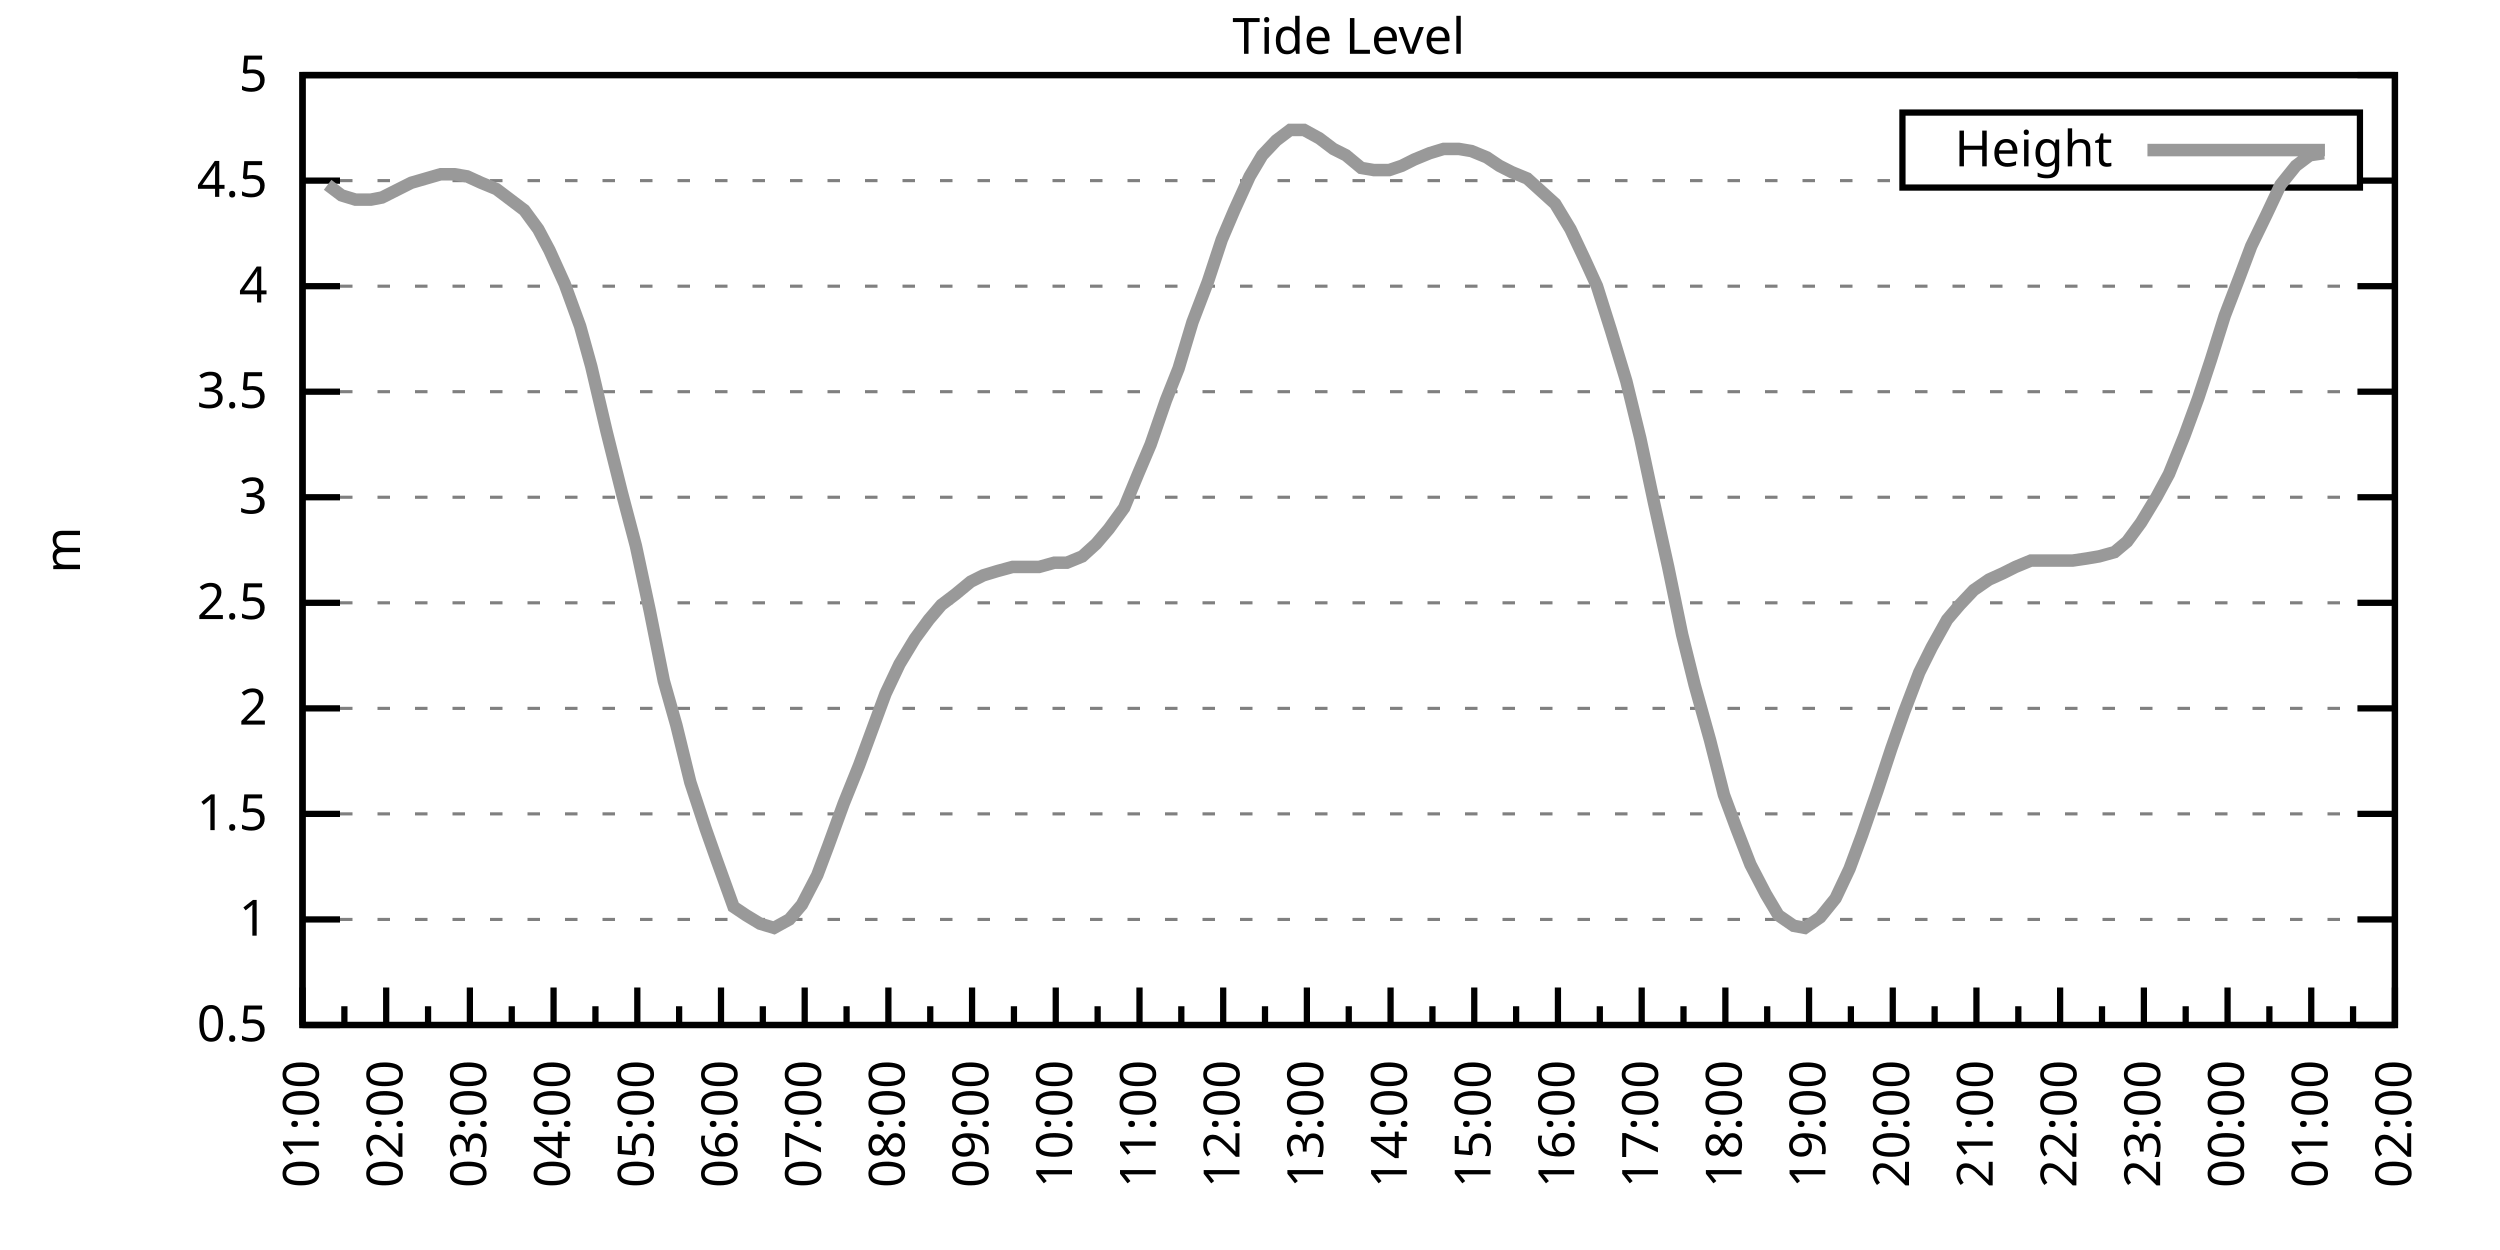
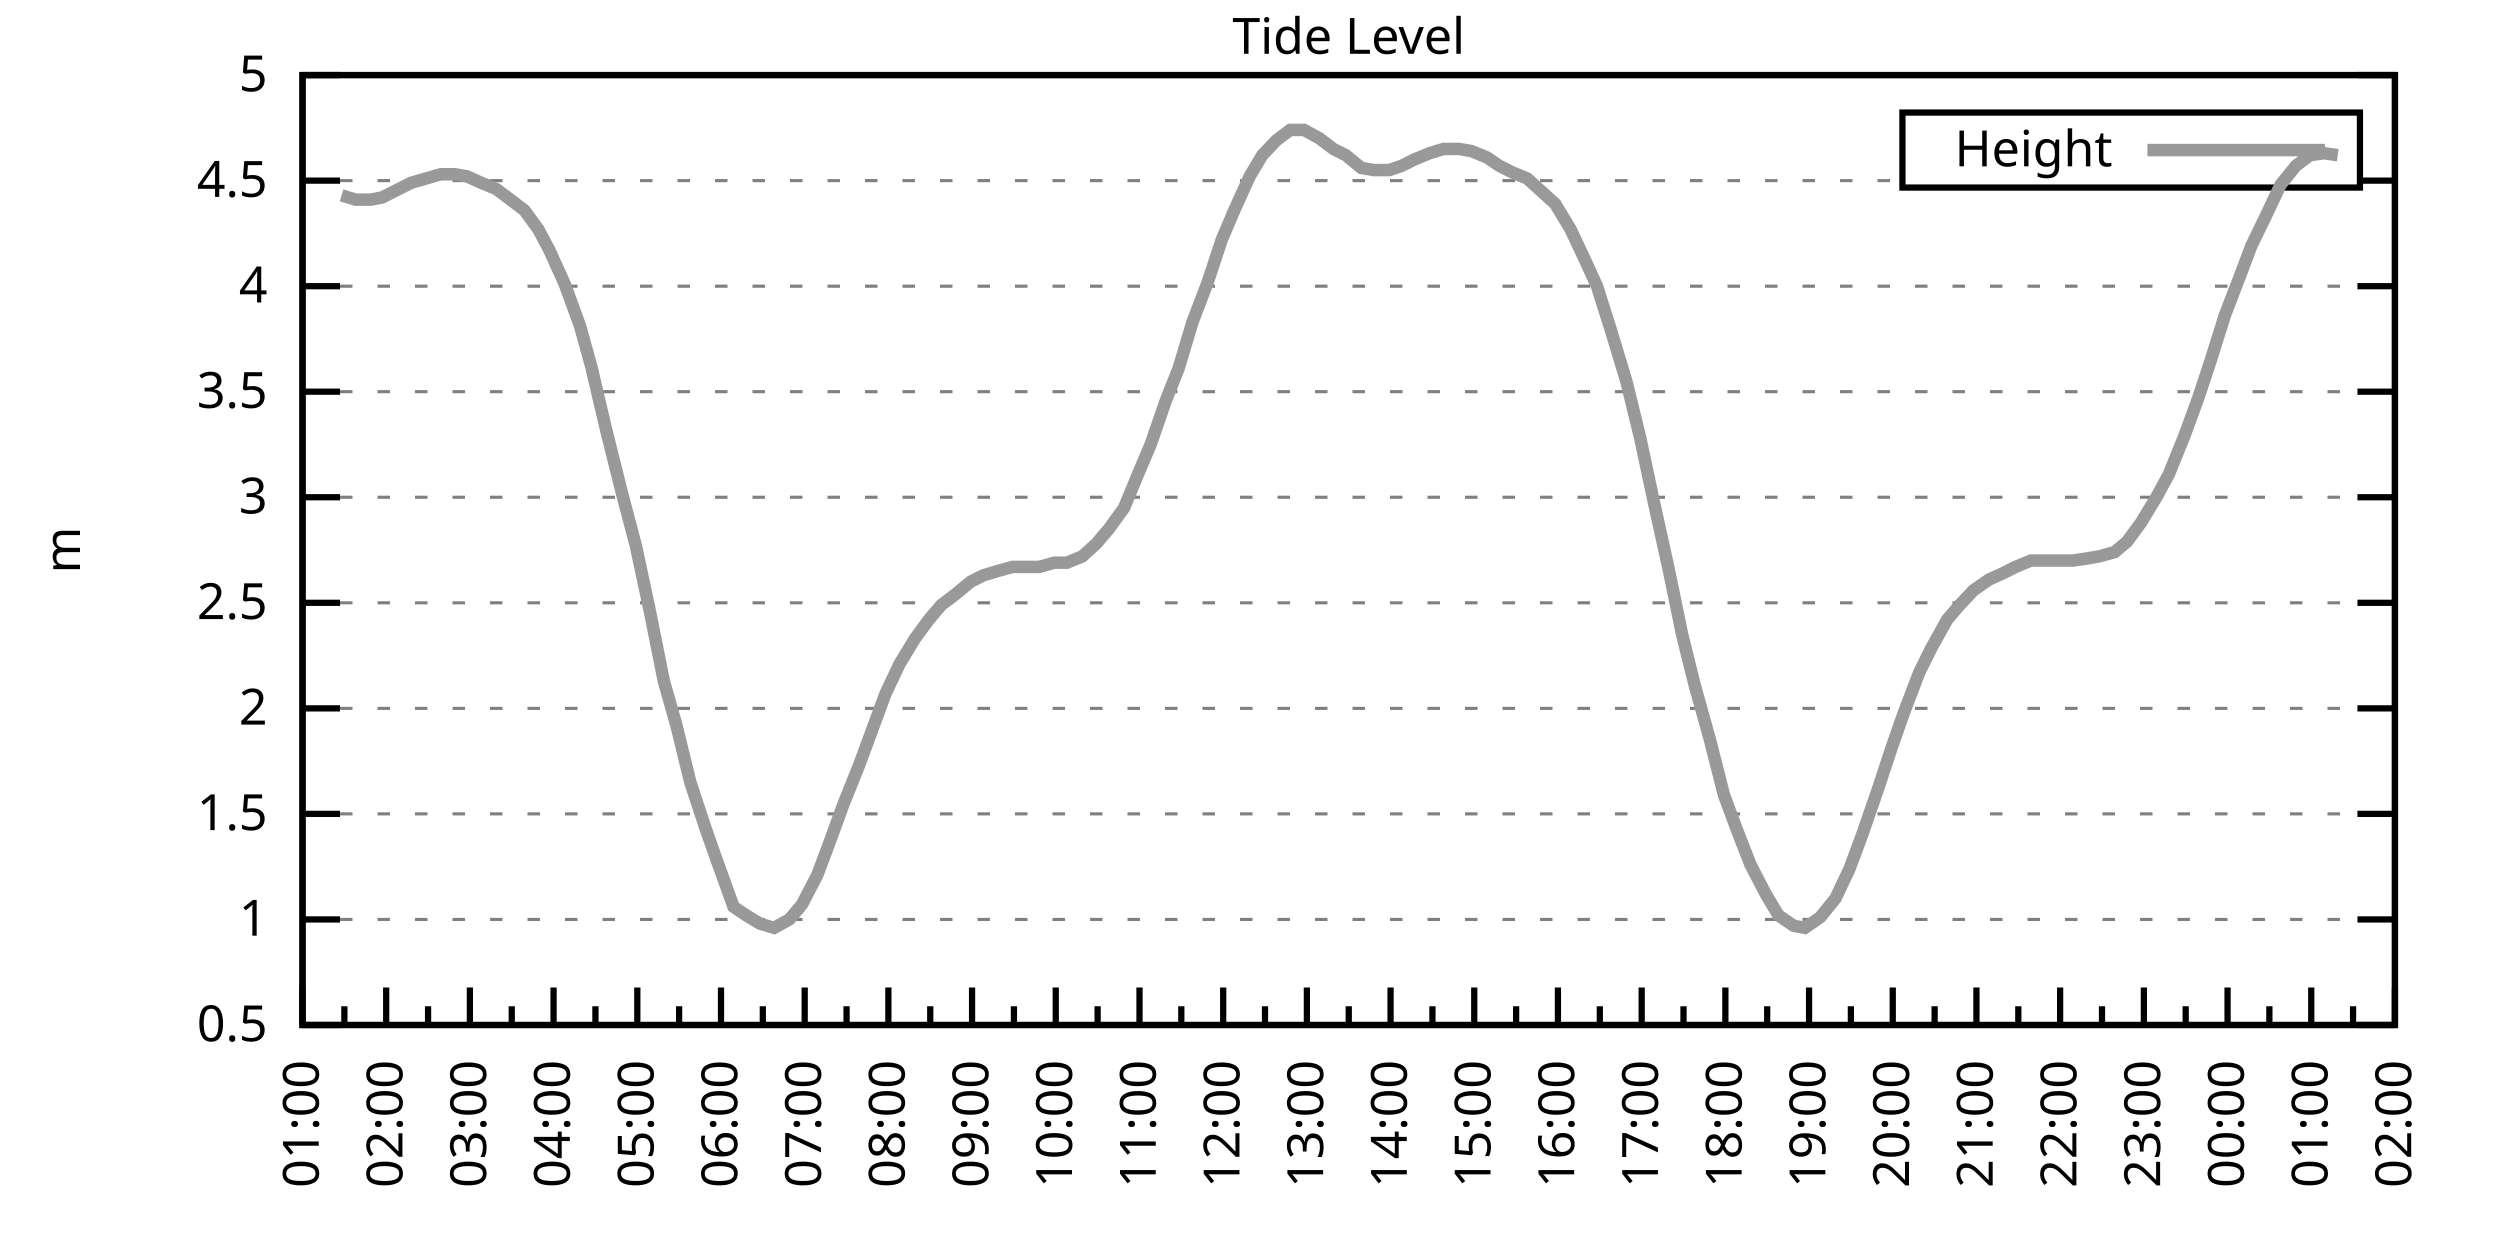
<svg xmlns="http://www.w3.org/2000/svg" xmlns:xlink="http://www.w3.org/1999/xlink" width="400" height="200" viewBox="0 0 400 200">
  <g id="gnuplot_canvas">
    <rect x="0" y="0" width="400" height="200" fill="none" />
    <defs>
      <circle id="gpDot" r="0.5" stroke-width="0.5" stroke="currentColor" />
      <path id="gpPt0" stroke-width="0.333" stroke="currentColor" d="M-1,0 h2 M0,-1 v2" />
      <path id="gpPt1" stroke-width="0.333" stroke="currentColor" d="M-1,-1 L1,1 M1,-1 L-1,1" />
      <path id="gpPt2" stroke-width="0.333" stroke="currentColor" d="M-1,0 L1,0 M0,-1 L0,1 M-1,-1 L1,1 M-1,1 L1,-1" />
      <rect id="gpPt3" stroke-width="0.333" stroke="currentColor" x="-1" y="-1" width="2" height="2" />
      <rect id="gpPt4" stroke-width="0.333" stroke="currentColor" fill="currentColor" x="-1" y="-1" width="2" height="2" />
      <circle id="gpPt5" stroke-width="0.333" stroke="currentColor" cx="0" cy="0" r="1" />
      <use xlink:href="#gpPt5" id="gpPt6" fill="currentColor" stroke="none" />
      <path id="gpPt7" stroke-width="0.333" stroke="currentColor" d="M0,-1.33 L-1.33,0.67 L1.33,0.67 z" />
      <use xlink:href="#gpPt7" id="gpPt8" fill="currentColor" stroke="none" />
      <use xlink:href="#gpPt7" id="gpPt9" stroke="currentColor" transform="rotate(180)" />
      <use xlink:href="#gpPt9" id="gpPt10" fill="currentColor" stroke="none" />
      <use xlink:href="#gpPt3" id="gpPt11" stroke="currentColor" transform="rotate(45)" />
      <use xlink:href="#gpPt11" id="gpPt12" fill="currentColor" stroke="none" />
      <path id="gpPt13" stroke-width="0.333" stroke="currentColor" d="M0,1.330 L1.265,0.411 L0.782,-1.067 L-0.782,-1.076 L-1.265,0.411 z" />
      <use xlink:href="#gpPt13" id="gpPt14" fill="currentColor" stroke="none" />
      <filter id="textbox" filterUnits="objectBoundingBox" x="0" y="0" height="1" width="1">
        <feFlood flood-color="white" flood-opacity="1" result="bgnd" />
        <feComposite in="SourceGraphic" in2="bgnd" operator="atop" />
      </filter>
      <filter id="greybox" filterUnits="objectBoundingBox" x="0" y="0" height="1" width="1">
        <feFlood flood-color="lightgrey" flood-opacity="1" result="grey" />
        <feComposite in="SourceGraphic" in2="grey" operator="atop" />
      </filter>
    </defs>
    <g fill="none" color="white" stroke="currentColor" stroke-width="1.00" stroke-linecap="butt" stroke-linejoin="miter">
</g>
    <g fill="none" color="black" stroke="currentColor" stroke-width="1.00" stroke-linecap="butt" stroke-linejoin="miter">
      <g stroke="none" shape-rendering="crispEdges">
        <polygon fill="rgb(255, 255, 255)" points="48.40,164.00 383.18,164.00 383.18,12.02 48.40,12.02 " />
      </g>
    </g>
    <g fill="none" color="black" stroke="currentColor" stroke-width="1.00" stroke-linecap="butt" stroke-linejoin="miter">
</g>
    <g fill="none" color="black" stroke="black" stroke-width="0.50" stroke-linecap="butt" stroke-linejoin="miter">
</g>
    <g fill="none" color="gray" stroke="currentColor" stroke-width="0.50" stroke-linecap="butt" stroke-linejoin="miter">
      <path stroke="gray" stroke-dasharray="2,4" class="gridline" d="M48.40,164.00 L383.19,164.00  " />
    </g>
    <g fill="none" color="gray" stroke="gray" stroke-width="1.00" stroke-linecap="butt" stroke-linejoin="miter">
</g>
    <g fill="none" color="black" stroke="currentColor" stroke-width="1.00" stroke-linecap="butt" stroke-linejoin="miter">
      <path stroke="black" d="M48.40,164.00 L54.40,164.00 M383.19,164.00 L377.19,164.00  " />
      <g transform="translate(42.80,166.60)" stroke="none" fill="black" font-family="Sans" font-size="8.00" text-anchor="end">
        <text>
          <tspan font-family="Sans"> 0.5</tspan>
        </text>
      </g>
    </g>
    <g fill="none" color="black" stroke="currentColor" stroke-width="1.00" stroke-linecap="butt" stroke-linejoin="miter">
</g>
    <g fill="none" color="black" stroke="black" stroke-width="0.50" stroke-linecap="butt" stroke-linejoin="miter">
</g>
    <g fill="none" color="gray" stroke="currentColor" stroke-width="0.50" stroke-linecap="butt" stroke-linejoin="miter">
      <path stroke="gray" stroke-dasharray="2,4" class="gridline" d="M48.40,147.11 L383.19,147.11  " />
    </g>
    <g fill="none" color="gray" stroke="gray" stroke-width="1.00" stroke-linecap="butt" stroke-linejoin="miter">
</g>
    <g fill="none" color="black" stroke="currentColor" stroke-width="1.00" stroke-linecap="butt" stroke-linejoin="miter">
      <path stroke="black" d="M48.40,147.11 L54.40,147.11 M383.19,147.11 L377.19,147.11  " />
      <g transform="translate(42.80,149.71)" stroke="none" fill="black" font-family="Sans" font-size="8.00" text-anchor="end">
        <text>
          <tspan font-family="Sans"> 1</tspan>
        </text>
      </g>
    </g>
    <g fill="none" color="black" stroke="currentColor" stroke-width="1.00" stroke-linecap="butt" stroke-linejoin="miter">
</g>
    <g fill="none" color="black" stroke="black" stroke-width="0.50" stroke-linecap="butt" stroke-linejoin="miter">
</g>
    <g fill="none" color="gray" stroke="currentColor" stroke-width="0.50" stroke-linecap="butt" stroke-linejoin="miter">
      <path stroke="gray" stroke-dasharray="2,4" class="gridline" d="M48.40,130.22 L383.19,130.22  " />
    </g>
    <g fill="none" color="gray" stroke="gray" stroke-width="1.00" stroke-linecap="butt" stroke-linejoin="miter">
</g>
    <g fill="none" color="black" stroke="currentColor" stroke-width="1.00" stroke-linecap="butt" stroke-linejoin="miter">
      <path stroke="black" d="M48.40,130.22 L54.40,130.22 M383.19,130.22 L377.19,130.22  " />
      <g transform="translate(42.80,132.82)" stroke="none" fill="black" font-family="Sans" font-size="8.00" text-anchor="end">
        <text>
          <tspan font-family="Sans"> 1.5</tspan>
        </text>
      </g>
    </g>
    <g fill="none" color="black" stroke="currentColor" stroke-width="1.00" stroke-linecap="butt" stroke-linejoin="miter">
</g>
    <g fill="none" color="black" stroke="black" stroke-width="0.50" stroke-linecap="butt" stroke-linejoin="miter">
</g>
    <g fill="none" color="gray" stroke="currentColor" stroke-width="0.50" stroke-linecap="butt" stroke-linejoin="miter">
      <path stroke="gray" stroke-dasharray="2,4" class="gridline" d="M48.40,113.34 L383.19,113.34  " />
    </g>
    <g fill="none" color="gray" stroke="gray" stroke-width="1.00" stroke-linecap="butt" stroke-linejoin="miter">
</g>
    <g fill="none" color="black" stroke="currentColor" stroke-width="1.00" stroke-linecap="butt" stroke-linejoin="miter">
      <path stroke="black" d="M48.40,113.34 L54.40,113.34 M383.19,113.34 L377.19,113.34  " />
      <g transform="translate(42.80,115.94)" stroke="none" fill="black" font-family="Sans" font-size="8.00" text-anchor="end">
        <text>
          <tspan font-family="Sans"> 2</tspan>
        </text>
      </g>
    </g>
    <g fill="none" color="black" stroke="currentColor" stroke-width="1.00" stroke-linecap="butt" stroke-linejoin="miter">
</g>
    <g fill="none" color="black" stroke="black" stroke-width="0.50" stroke-linecap="butt" stroke-linejoin="miter">
</g>
    <g fill="none" color="gray" stroke="currentColor" stroke-width="0.50" stroke-linecap="butt" stroke-linejoin="miter">
      <path stroke="gray" stroke-dasharray="2,4" class="gridline" d="M48.40,96.45 L383.19,96.45  " />
    </g>
    <g fill="none" color="gray" stroke="gray" stroke-width="1.00" stroke-linecap="butt" stroke-linejoin="miter">
</g>
    <g fill="none" color="black" stroke="currentColor" stroke-width="1.00" stroke-linecap="butt" stroke-linejoin="miter">
      <path stroke="black" d="M48.40,96.45 L54.40,96.45 M383.19,96.45 L377.19,96.45  " />
      <g transform="translate(42.80,99.05)" stroke="none" fill="black" font-family="Sans" font-size="8.00" text-anchor="end">
        <text>
          <tspan font-family="Sans"> 2.5</tspan>
        </text>
      </g>
    </g>
    <g fill="none" color="black" stroke="currentColor" stroke-width="1.00" stroke-linecap="butt" stroke-linejoin="miter">
</g>
    <g fill="none" color="black" stroke="black" stroke-width="0.50" stroke-linecap="butt" stroke-linejoin="miter">
</g>
    <g fill="none" color="gray" stroke="currentColor" stroke-width="0.50" stroke-linecap="butt" stroke-linejoin="miter">
      <path stroke="gray" stroke-dasharray="2,4" class="gridline" d="M48.40,79.56 L383.19,79.56  " />
    </g>
    <g fill="none" color="gray" stroke="gray" stroke-width="1.00" stroke-linecap="butt" stroke-linejoin="miter">
</g>
    <g fill="none" color="black" stroke="currentColor" stroke-width="1.00" stroke-linecap="butt" stroke-linejoin="miter">
      <path stroke="black" d="M48.40,79.56 L54.40,79.56 M383.19,79.56 L377.19,79.56  " />
      <g transform="translate(42.80,82.16)" stroke="none" fill="black" font-family="Sans" font-size="8.00" text-anchor="end">
        <text>
          <tspan font-family="Sans"> 3</tspan>
        </text>
      </g>
    </g>
    <g fill="none" color="black" stroke="currentColor" stroke-width="1.00" stroke-linecap="butt" stroke-linejoin="miter">
</g>
    <g fill="none" color="black" stroke="black" stroke-width="0.50" stroke-linecap="butt" stroke-linejoin="miter">
</g>
    <g fill="none" color="gray" stroke="currentColor" stroke-width="0.50" stroke-linecap="butt" stroke-linejoin="miter">
      <path stroke="gray" stroke-dasharray="2,4" class="gridline" d="M48.40,62.67 L383.19,62.67  " />
    </g>
    <g fill="none" color="gray" stroke="gray" stroke-width="1.00" stroke-linecap="butt" stroke-linejoin="miter">
</g>
    <g fill="none" color="black" stroke="currentColor" stroke-width="1.00" stroke-linecap="butt" stroke-linejoin="miter">
      <path stroke="black" d="M48.40,62.67 L54.40,62.67 M383.19,62.67 L377.19,62.67  " />
      <g transform="translate(42.80,65.27)" stroke="none" fill="black" font-family="Sans" font-size="8.00" text-anchor="end">
        <text>
          <tspan font-family="Sans"> 3.5</tspan>
        </text>
      </g>
    </g>
    <g fill="none" color="black" stroke="currentColor" stroke-width="1.00" stroke-linecap="butt" stroke-linejoin="miter">
</g>
    <g fill="none" color="black" stroke="black" stroke-width="0.50" stroke-linecap="butt" stroke-linejoin="miter">
</g>
    <g fill="none" color="gray" stroke="currentColor" stroke-width="0.50" stroke-linecap="butt" stroke-linejoin="miter">
      <path stroke="gray" stroke-dasharray="2,4" class="gridline" d="M48.40,45.79 L383.19,45.79  " />
    </g>
    <g fill="none" color="gray" stroke="gray" stroke-width="1.00" stroke-linecap="butt" stroke-linejoin="miter">
</g>
    <g fill="none" color="black" stroke="currentColor" stroke-width="1.00" stroke-linecap="butt" stroke-linejoin="miter">
      <path stroke="black" d="M48.40,45.79 L54.40,45.79 M383.19,45.79 L377.19,45.79  " />
      <g transform="translate(42.80,48.39)" stroke="none" fill="black" font-family="Sans" font-size="8.00" text-anchor="end">
        <text>
          <tspan font-family="Sans"> 4</tspan>
        </text>
      </g>
    </g>
    <g fill="none" color="black" stroke="currentColor" stroke-width="1.00" stroke-linecap="butt" stroke-linejoin="miter">
</g>
    <g fill="none" color="black" stroke="black" stroke-width="0.50" stroke-linecap="butt" stroke-linejoin="miter">
</g>
    <g fill="none" color="gray" stroke="currentColor" stroke-width="0.50" stroke-linecap="butt" stroke-linejoin="miter">
      <path stroke="gray" stroke-dasharray="2,4" class="gridline" d="M48.40,28.90 L304.39,28.90 M377.59,28.90 L383.19,28.90  " />
    </g>
    <g fill="none" color="gray" stroke="gray" stroke-width="1.00" stroke-linecap="butt" stroke-linejoin="miter">
</g>
    <g fill="none" color="black" stroke="currentColor" stroke-width="1.00" stroke-linecap="butt" stroke-linejoin="miter">
      <path stroke="black" d="M48.40,28.90 L54.40,28.90 M383.19,28.90 L377.19,28.90  " />
      <g transform="translate(42.80,31.50)" stroke="none" fill="black" font-family="Sans" font-size="8.00" text-anchor="end">
        <text>
          <tspan font-family="Sans"> 4.5</tspan>
        </text>
      </g>
    </g>
    <g fill="none" color="black" stroke="currentColor" stroke-width="1.00" stroke-linecap="butt" stroke-linejoin="miter">
</g>
    <g fill="none" color="black" stroke="black" stroke-width="0.50" stroke-linecap="butt" stroke-linejoin="miter">
</g>
    <g fill="none" color="gray" stroke="currentColor" stroke-width="0.50" stroke-linecap="butt" stroke-linejoin="miter">
      <path stroke="gray" stroke-dasharray="2,4" class="gridline" d="M48.40,12.01 L383.19,12.01  " />
    </g>
    <g fill="none" color="gray" stroke="gray" stroke-width="1.00" stroke-linecap="butt" stroke-linejoin="miter">
</g>
    <g fill="none" color="black" stroke="currentColor" stroke-width="1.00" stroke-linecap="butt" stroke-linejoin="miter">
      <path stroke="black" d="M48.40,12.01 L54.40,12.01 M383.19,12.01 L377.19,12.01  " />
      <g transform="translate(42.80,14.61)" stroke="none" fill="black" font-family="Sans" font-size="8.00" text-anchor="end">
        <text>
          <tspan font-family="Sans"> 5</tspan>
        </text>
      </g>
    </g>
    <g fill="none" color="black" stroke="currentColor" stroke-width="1.00" stroke-linecap="butt" stroke-linejoin="miter">
      <path stroke="black" d="M48.40,164.00 L48.40,158.00  " />
      <g transform="translate(51.00,169.60) rotate(270)" stroke="none" fill="black" font-family="Sans" font-size="8.00" text-anchor="end">
        <text>
          <tspan font-family="Sans">01:00</tspan>
        </text>
      </g>
    </g>
    <g fill="none" color="black" stroke="currentColor" stroke-width="1.00" stroke-linecap="butt" stroke-linejoin="miter">
      <path stroke="black" d="M55.10,164.00 L55.10,161.00 M61.79,164.00 L61.79,158.00  " />
      <g transform="translate(64.39,169.60) rotate(270)" stroke="none" fill="black" font-family="Sans" font-size="8.00" text-anchor="end">
        <text>
          <tspan font-family="Sans">02:00</tspan>
        </text>
      </g>
    </g>
    <g fill="none" color="black" stroke="currentColor" stroke-width="1.00" stroke-linecap="butt" stroke-linejoin="miter">
      <path stroke="black" d="M68.49,164.00 L68.49,161.00 M75.18,164.00 L75.18,158.00  " />
      <g transform="translate(77.78,169.60) rotate(270)" stroke="none" fill="black" font-family="Sans" font-size="8.00" text-anchor="end">
        <text>
          <tspan font-family="Sans">03:00</tspan>
        </text>
      </g>
    </g>
    <g fill="none" color="black" stroke="currentColor" stroke-width="1.00" stroke-linecap="butt" stroke-linejoin="miter">
      <path stroke="black" d="M81.88,164.00 L81.88,161.00 M88.57,164.00 L88.57,158.00  " />
      <g transform="translate(91.17,169.60) rotate(270)" stroke="none" fill="black" font-family="Sans" font-size="8.00" text-anchor="end">
        <text>
          <tspan font-family="Sans">04:00</tspan>
        </text>
      </g>
    </g>
    <g fill="none" color="black" stroke="currentColor" stroke-width="1.00" stroke-linecap="butt" stroke-linejoin="miter">
      <path stroke="black" d="M95.27,164.00 L95.27,161.00 M101.97,164.00 L101.97,158.00  " />
      <g transform="translate(104.57,169.60) rotate(270)" stroke="none" fill="black" font-family="Sans" font-size="8.00" text-anchor="end">
        <text>
          <tspan font-family="Sans">05:00</tspan>
        </text>
      </g>
    </g>
    <g fill="none" color="black" stroke="currentColor" stroke-width="1.00" stroke-linecap="butt" stroke-linejoin="miter">
      <path stroke="black" d="M108.66,164.00 L108.66,161.00 M115.36,164.00 L115.36,158.00  " />
      <g transform="translate(117.96,169.60) rotate(270)" stroke="none" fill="black" font-family="Sans" font-size="8.00" text-anchor="end">
        <text>
          <tspan font-family="Sans">06:00</tspan>
        </text>
      </g>
    </g>
    <g fill="none" color="black" stroke="currentColor" stroke-width="1.00" stroke-linecap="butt" stroke-linejoin="miter">
      <path stroke="black" d="M122.05,164.00 L122.05,161.00 M128.75,164.00 L128.75,158.00  " />
      <g transform="translate(131.35,169.60) rotate(270)" stroke="none" fill="black" font-family="Sans" font-size="8.00" text-anchor="end">
        <text>
          <tspan font-family="Sans">07:00</tspan>
        </text>
      </g>
    </g>
    <g fill="none" color="black" stroke="currentColor" stroke-width="1.00" stroke-linecap="butt" stroke-linejoin="miter">
      <path stroke="black" d="M135.45,164.00 L135.45,161.00 M142.14,164.00 L142.14,158.00  " />
      <g transform="translate(144.74,169.60) rotate(270)" stroke="none" fill="black" font-family="Sans" font-size="8.00" text-anchor="end">
        <text>
          <tspan font-family="Sans">08:00</tspan>
        </text>
      </g>
    </g>
    <g fill="none" color="black" stroke="currentColor" stroke-width="1.00" stroke-linecap="butt" stroke-linejoin="miter">
      <path stroke="black" d="M148.84,164.00 L148.84,161.00 M155.53,164.00 L155.53,158.00  " />
      <g transform="translate(158.13,169.60) rotate(270)" stroke="none" fill="black" font-family="Sans" font-size="8.00" text-anchor="end">
        <text>
          <tspan font-family="Sans">09:00</tspan>
        </text>
      </g>
    </g>
    <g fill="none" color="black" stroke="currentColor" stroke-width="1.00" stroke-linecap="butt" stroke-linejoin="miter">
      <path stroke="black" d="M162.23,164.00 L162.23,161.00 M168.92,164.00 L168.92,158.00  " />
      <g transform="translate(171.52,169.60) rotate(270)" stroke="none" fill="black" font-family="Sans" font-size="8.00" text-anchor="end">
        <text>
          <tspan font-family="Sans">10:00</tspan>
        </text>
      </g>
    </g>
    <g fill="none" color="black" stroke="currentColor" stroke-width="1.00" stroke-linecap="butt" stroke-linejoin="miter">
      <path stroke="black" d="M175.62,164.00 L175.62,161.00 M182.32,164.00 L182.32,158.00  " />
      <g transform="translate(184.92,169.60) rotate(270)" stroke="none" fill="black" font-family="Sans" font-size="8.00" text-anchor="end">
        <text>
          <tspan font-family="Sans">11:00</tspan>
        </text>
      </g>
    </g>
    <g fill="none" color="black" stroke="currentColor" stroke-width="1.00" stroke-linecap="butt" stroke-linejoin="miter">
      <path stroke="black" d="M189.01,164.00 L189.01,161.00 M195.71,164.00 L195.71,158.00  " />
      <g transform="translate(198.31,169.60) rotate(270)" stroke="none" fill="black" font-family="Sans" font-size="8.00" text-anchor="end">
        <text>
          <tspan font-family="Sans">12:00</tspan>
        </text>
      </g>
    </g>
    <g fill="none" color="black" stroke="currentColor" stroke-width="1.00" stroke-linecap="butt" stroke-linejoin="miter">
      <path stroke="black" d="M202.40,164.00 L202.40,161.00 M209.10,164.00 L209.10,158.00  " />
      <g transform="translate(211.70,169.60) rotate(270)" stroke="none" fill="black" font-family="Sans" font-size="8.00" text-anchor="end">
        <text>
          <tspan font-family="Sans">13:00</tspan>
        </text>
      </g>
    </g>
    <g fill="none" color="black" stroke="currentColor" stroke-width="1.00" stroke-linecap="butt" stroke-linejoin="miter">
      <path stroke="black" d="M215.80,164.00 L215.80,161.00 M222.49,164.00 L222.49,158.00  " />
      <g transform="translate(225.09,169.60) rotate(270)" stroke="none" fill="black" font-family="Sans" font-size="8.00" text-anchor="end">
        <text>
          <tspan font-family="Sans">14:00</tspan>
        </text>
      </g>
    </g>
    <g fill="none" color="black" stroke="currentColor" stroke-width="1.00" stroke-linecap="butt" stroke-linejoin="miter">
      <path stroke="black" d="M229.19,164.00 L229.19,161.00 M235.88,164.00 L235.88,158.00  " />
      <g transform="translate(238.48,169.60) rotate(270)" stroke="none" fill="black" font-family="Sans" font-size="8.00" text-anchor="end">
        <text>
          <tspan font-family="Sans">15:00</tspan>
        </text>
      </g>
    </g>
    <g fill="none" color="black" stroke="currentColor" stroke-width="1.00" stroke-linecap="butt" stroke-linejoin="miter">
      <path stroke="black" d="M242.58,164.00 L242.58,161.00 M249.27,164.00 L249.27,158.00  " />
      <g transform="translate(251.87,169.60) rotate(270)" stroke="none" fill="black" font-family="Sans" font-size="8.00" text-anchor="end">
        <text>
          <tspan font-family="Sans">16:00</tspan>
        </text>
      </g>
    </g>
    <g fill="none" color="black" stroke="currentColor" stroke-width="1.00" stroke-linecap="butt" stroke-linejoin="miter">
      <path stroke="black" d="M255.97,164.00 L255.97,161.00 M262.67,164.00 L262.67,158.00  " />
      <g transform="translate(265.27,169.60) rotate(270)" stroke="none" fill="black" font-family="Sans" font-size="8.00" text-anchor="end">
        <text>
          <tspan font-family="Sans">17:00</tspan>
        </text>
      </g>
    </g>
    <g fill="none" color="black" stroke="currentColor" stroke-width="1.00" stroke-linecap="butt" stroke-linejoin="miter">
      <path stroke="black" d="M269.36,164.00 L269.36,161.00 M276.06,164.00 L276.06,158.00  " />
      <g transform="translate(278.66,169.60) rotate(270)" stroke="none" fill="black" font-family="Sans" font-size="8.00" text-anchor="end">
        <text>
          <tspan font-family="Sans">18:00</tspan>
        </text>
      </g>
    </g>
    <g fill="none" color="black" stroke="currentColor" stroke-width="1.00" stroke-linecap="butt" stroke-linejoin="miter">
      <path stroke="black" d="M282.75,164.00 L282.75,161.00 M289.45,164.00 L289.45,158.00  " />
      <g transform="translate(292.05,169.60) rotate(270)" stroke="none" fill="black" font-family="Sans" font-size="8.00" text-anchor="end">
        <text>
          <tspan font-family="Sans">19:00</tspan>
        </text>
      </g>
    </g>
    <g fill="none" color="black" stroke="currentColor" stroke-width="1.00" stroke-linecap="butt" stroke-linejoin="miter">
      <path stroke="black" d="M296.14,164.00 L296.14,161.00 M302.84,164.00 L302.84,158.00  " />
      <g transform="translate(305.44,169.60) rotate(270)" stroke="none" fill="black" font-family="Sans" font-size="8.00" text-anchor="end">
        <text>
          <tspan font-family="Sans">20:00</tspan>
        </text>
      </g>
    </g>
    <g fill="none" color="black" stroke="currentColor" stroke-width="1.00" stroke-linecap="butt" stroke-linejoin="miter">
      <path stroke="black" d="M309.54,164.00 L309.54,161.00 M316.23,164.00 L316.23,158.00  " />
      <g transform="translate(318.83,169.60) rotate(270)" stroke="none" fill="black" font-family="Sans" font-size="8.00" text-anchor="end">
        <text>
          <tspan font-family="Sans">21:00</tspan>
        </text>
      </g>
    </g>
    <g fill="none" color="black" stroke="currentColor" stroke-width="1.00" stroke-linecap="butt" stroke-linejoin="miter">
      <path stroke="black" d="M322.93,164.00 L322.93,161.00 M329.62,164.00 L329.62,158.00  " />
      <g transform="translate(332.22,169.60) rotate(270)" stroke="none" fill="black" font-family="Sans" font-size="8.00" text-anchor="end">
        <text>
          <tspan font-family="Sans">22:00</tspan>
        </text>
      </g>
    </g>
    <g fill="none" color="black" stroke="currentColor" stroke-width="1.00" stroke-linecap="butt" stroke-linejoin="miter">
      <path stroke="black" d="M336.32,164.00 L336.32,161.00 M343.02,164.00 L343.02,158.00  " />
      <g transform="translate(345.62,169.60) rotate(270)" stroke="none" fill="black" font-family="Sans" font-size="8.00" text-anchor="end">
        <text>
          <tspan font-family="Sans">23:00</tspan>
        </text>
      </g>
    </g>
    <g fill="none" color="black" stroke="currentColor" stroke-width="1.00" stroke-linecap="butt" stroke-linejoin="miter">
      <path stroke="black" d="M349.71,164.00 L349.71,161.00 M356.41,164.00 L356.41,158.00  " />
      <g transform="translate(359.01,169.60) rotate(270)" stroke="none" fill="black" font-family="Sans" font-size="8.00" text-anchor="end">
        <text>
          <tspan font-family="Sans">00:00</tspan>
        </text>
      </g>
    </g>
    <g fill="none" color="black" stroke="currentColor" stroke-width="1.00" stroke-linecap="butt" stroke-linejoin="miter">
      <path stroke="black" d="M363.10,164.00 L363.10,161.00 M369.80,164.00 L369.80,158.00  " />
      <g transform="translate(372.40,169.60) rotate(270)" stroke="none" fill="black" font-family="Sans" font-size="8.00" text-anchor="end">
        <text>
          <tspan font-family="Sans">01:00</tspan>
        </text>
      </g>
    </g>
    <g fill="none" color="black" stroke="currentColor" stroke-width="1.00" stroke-linecap="butt" stroke-linejoin="miter">
      <path stroke="black" d="M376.49,164.00 L376.49,161.00 M383.19,164.00 L383.19,158.00  " />
      <g transform="translate(385.79,169.60) rotate(270)" stroke="none" fill="black" font-family="Sans" font-size="8.00" text-anchor="end">
        <text>
          <tspan font-family="Sans">02:00</tspan>
        </text>
      </g>
    </g>
    <g fill="none" color="black" stroke="currentColor" stroke-width="1.00" stroke-linecap="butt" stroke-linejoin="miter">
</g>
    <g fill="none" color="black" stroke="currentColor" stroke-width="1.00" stroke-linecap="butt" stroke-linejoin="miter">
      <path stroke="black" d="M48.40,12.01 L48.40,164.00 L383.19,164.00 L383.19,12.01 L48.40,12.01 Z  " />
    </g>
    <g fill="none" color="black" stroke="currentColor" stroke-width="1.00" stroke-linecap="butt" stroke-linejoin="miter">
      <g transform="translate(12.80,88.01) rotate(270)" stroke="none" fill="black" font-family="Sans" font-size="8.00" text-anchor="middle">
        <text>
          <tspan font-family="Sans">m</tspan>
        </text>
      </g>
    </g>
    <g fill="none" color="black" stroke="currentColor" stroke-width="1.00" stroke-linecap="butt" stroke-linejoin="miter">
</g>
    <g fill="none" color="black" stroke="currentColor" stroke-width="1.00" stroke-linecap="butt" stroke-linejoin="miter">
      <path stroke="black" d="M304.39,30.01 L304.39,18.01 L377.59,18.01 L377.59,30.01 L304.39,30.01 Z  " />
    </g>
    <g id="Tide_level_plot_1">
      <g fill="none" color="white" stroke="black" stroke-width="2.00" stroke-linecap="butt" stroke-linejoin="miter">
</g>
      <g fill="none" color="black" stroke="currentColor" stroke-width="2.00" stroke-linecap="butt" stroke-linejoin="miter">
        <g transform="translate(337.99,26.61)" stroke="none" fill="black" font-family="Sans" font-size="8.00" text-anchor="end">
          <text>
            <tspan font-family="Sans">Height</tspan>
          </text>
        </g>
      </g>
      <g fill="none" color="black" stroke="currentColor" stroke-width="2.00" stroke-linecap="butt" stroke-linejoin="miter">
-         <path stroke="rgb(153, 153, 153)" d="M343.59,24.01 L371.99,24.01 M52.42,29.57 L54.65,31.26 L56.88,31.94 L59.34,31.94 L61.12,31.60 L63.80,30.25   L65.81,29.24 L70.50,27.88 L72.73,27.88 L74.74,28.22 L76.97,29.24 L79.42,30.25 L81.21,31.60 L83.89,33.63   L86.12,36.67 L87.91,40.04 L90.36,45.45 L92.82,52.20 L94.60,58.62 L97.06,69.09 L99.51,78.89 L101.74,87.33   L103.98,97.80 L106.21,108.95 L108.22,116.04 L110.45,125.16 L112.90,132.59 L114.69,137.66 L117.37,145.09 L119.38,146.44   L121.61,147.79 L123.84,148.46 L126.29,147.11 L128.30,144.75 L130.76,140.02 L132.54,135.29 L135.00,128.54 L137.45,122.46   L139.69,116.38 L141.69,110.97 L143.93,106.24 L146.38,102.19 L148.61,99.15 L150.62,96.79 L152.85,95.10 L155.31,93.07   L157.32,92.06 L159.55,91.38 L162.01,90.71 L164.01,90.71 L166.25,90.71 L168.70,90.03 L170.71,90.03 L173.17,89.02   L175.40,86.99 L177.41,84.63 L179.86,81.25 L182.09,75.85 L184.10,71.12 L186.56,64.02 L188.57,58.96 L190.80,51.53   L193.25,45.11 L195.48,38.35 L197.49,33.63 L199.95,28.22 L201.96,24.84 L204.19,22.48 L206.42,20.79 L208.65,20.79   L211.11,22.14 L213.34,23.83 L215.35,24.84 L217.80,26.87 L219.81,27.21 L222.27,27.21 L224.28,26.53 L226.29,25.52   L228.74,24.51 L230.97,23.83 L233.43,23.83 L235.44,24.17 L237.89,25.18 L239.90,26.53 L241.91,27.55 L244.36,28.56   L246.60,30.59 L248.83,32.61 L251.28,36.67 L253.51,41.39 L255.52,45.79 L257.76,52.88 L260.21,60.98 L262.44,70.10   L264.67,80.57 L266.91,90.71 L269.14,101.52 L271.15,109.62 L273.60,118.40 L275.83,127.18 L277.84,132.59 L280.07,138.33   L282.53,143.06 L284.54,146.44 L286.99,148.13 L288.78,148.46 L291.23,146.77 L293.69,143.73 L295.92,139.01 L297.93,133.60   L300.39,126.51 L302.62,119.75 L304.63,114.01 L307.08,107.59 L309.09,103.54 L311.54,99.15 L313.55,96.79 L315.79,94.42   L318.24,92.73 L320.47,91.72 L322.48,90.71 L324.94,89.69 L327.17,89.69 L328.95,89.69 L331.63,89.69 L333.86,89.36   L335.87,89.02 L338.33,88.34 L340.34,86.65 L342.57,83.61 L345.02,79.56 L347.03,75.85 L349.49,69.77 L351.72,63.69   L353.73,57.61 L355.96,50.51 L358.42,44.10 L360.20,39.37 L362.66,34.30 L364.89,29.57 L367.34,26.53 L369.58,24.84   L371.81,24.51  " />
+         <path stroke="rgb(153, 153, 153)" d="M343.59,24.01 L371.99,24.01 M54.65,31.26 L56.88,31.94 L59.34,31.94 L61.12,31.60 L63.80,30.25 L65.81,29.24   L70.50,27.88 L72.73,27.88 L74.74,28.22 L76.97,29.24 L79.42,30.25 L81.21,31.60 L83.89,33.63 L86.12,36.67   L87.91,40.04 L90.36,45.45 L92.82,52.20 L94.60,58.62 L97.06,69.09 L99.51,78.89 L101.74,87.33 L103.98,97.80   L106.21,108.95 L108.22,116.04 L110.45,125.16 L112.90,132.59 L114.69,137.66 L117.37,145.09 L119.38,146.44 L121.61,147.79   L123.84,148.46 L126.29,147.11 L128.30,144.75 L130.76,140.02 L132.54,135.29 L135.00,128.54 L137.45,122.46 L139.69,116.38   L141.69,110.97 L143.93,106.24 L146.38,102.19 L148.61,99.15 L150.62,96.79 L152.85,95.10 L155.31,93.07 L157.32,92.06   L159.55,91.38 L162.01,90.71 L164.01,90.71 L166.25,90.71 L168.70,90.03 L170.71,90.03 L173.17,89.02 L175.40,86.99   L177.41,84.63 L179.86,81.25 L182.09,75.85 L184.10,71.12 L186.56,64.02 L188.57,58.96 L190.80,51.53 L193.25,45.11   L195.48,38.35 L197.49,33.63 L199.95,28.22 L201.96,24.84 L204.19,22.48 L206.42,20.79 L208.65,20.79 L211.11,22.14   L213.34,23.83 L215.35,24.84 L217.80,26.87 L219.81,27.21 L222.27,27.21 L224.28,26.53 L226.29,25.52 L228.74,24.51   L230.97,23.83 L233.43,23.83 L235.44,24.17 L237.89,25.18 L239.90,26.53 L241.91,27.55 L244.36,28.56 L246.60,30.59   L248.83,32.61 L251.28,36.67 L253.51,41.39 L255.52,45.79 L257.76,52.88 L260.21,60.98 L262.44,70.10 L264.67,80.57   L266.91,90.71 L269.14,101.52 L271.15,109.62 L273.60,118.40 L275.83,127.18 L277.84,132.59 L280.07,138.33 L282.53,143.06   L284.54,146.44 L286.99,148.13 L288.78,148.46 L291.23,146.77 L293.69,143.73 L295.92,139.01 L297.93,133.60 L300.39,126.51   L302.62,119.75 L304.63,114.01 L307.08,107.59 L309.09,103.54 L311.54,99.15 L313.55,96.79 L315.79,94.42 L318.24,92.73   L320.47,91.72 L322.48,90.71 L324.94,89.69 L327.17,89.69 L328.95,89.69 L331.63,89.69 L333.86,89.36 L335.87,89.02   L338.33,88.34 L340.34,86.65 L342.57,83.61 L345.02,79.56 L347.03,75.85 L349.49,69.77 L351.72,63.69 L353.73,57.61   L355.96,50.51 L358.42,44.10 L360.20,39.37 L362.66,34.30 L364.89,29.57 L367.34,26.53 L369.58,24.84 L371.81,24.51   L374.04,24.84  " />
      </g>
    </g>
    <g fill="none" color="black" stroke="currentColor" stroke-width="2.00" stroke-linecap="butt" stroke-linejoin="miter">
</g>
    <g fill="none" color="black" stroke="black" stroke-width="1.00" stroke-linecap="butt" stroke-linejoin="miter">
</g>
    <g fill="none" color="black" stroke="currentColor" stroke-width="1.00" stroke-linecap="butt" stroke-linejoin="miter">
      <path stroke="black" d="M48.40,12.01 L48.40,164.00 L383.19,164.00 L383.19,12.01 L48.40,12.01 Z  " />
    </g>
    <g fill="none" color="black" stroke="currentColor" stroke-width="1.00" stroke-linecap="butt" stroke-linejoin="miter">
      <g transform="translate(215.79,8.61)" stroke="none" fill="black" font-family="Sans" font-size="8.00" text-anchor="middle">
        <text>
          <tspan font-family="Sans">Tide Level</tspan>
        </text>
      </g>
    </g>
    <g fill="none" color="black" stroke="currentColor" stroke-width="1.00" stroke-linecap="butt" stroke-linejoin="miter">
</g>
  </g>
</svg>
